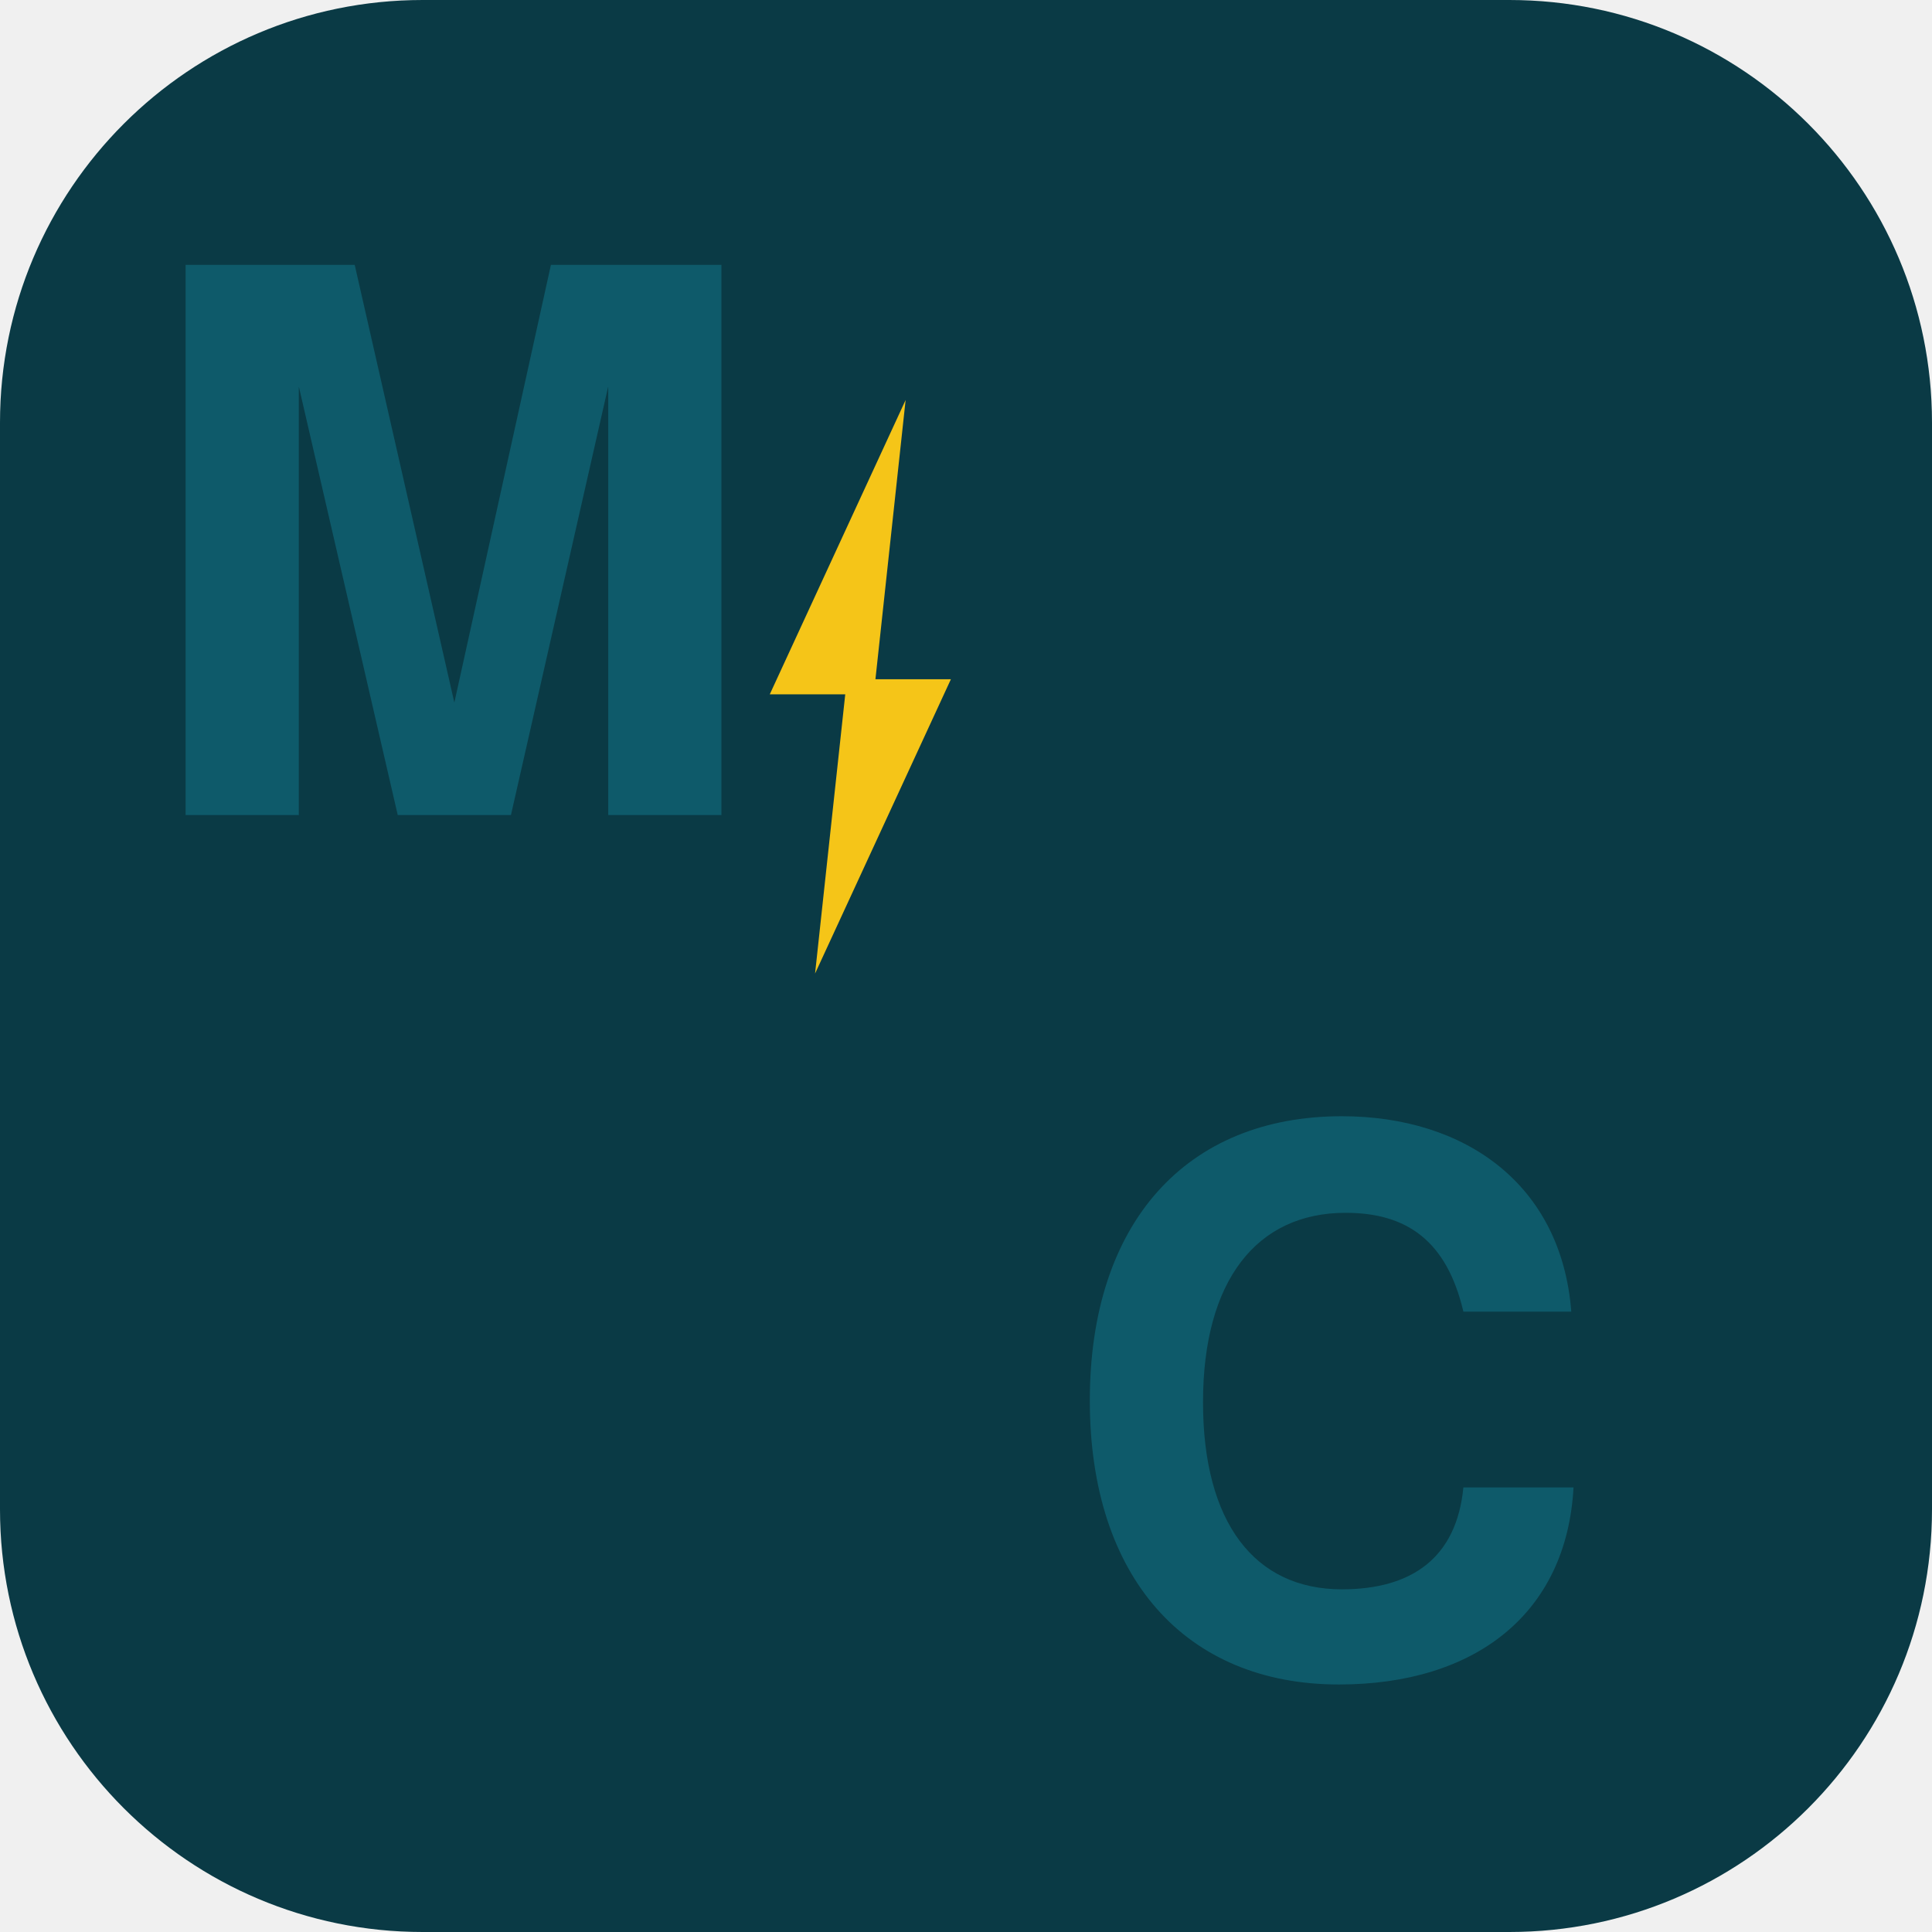
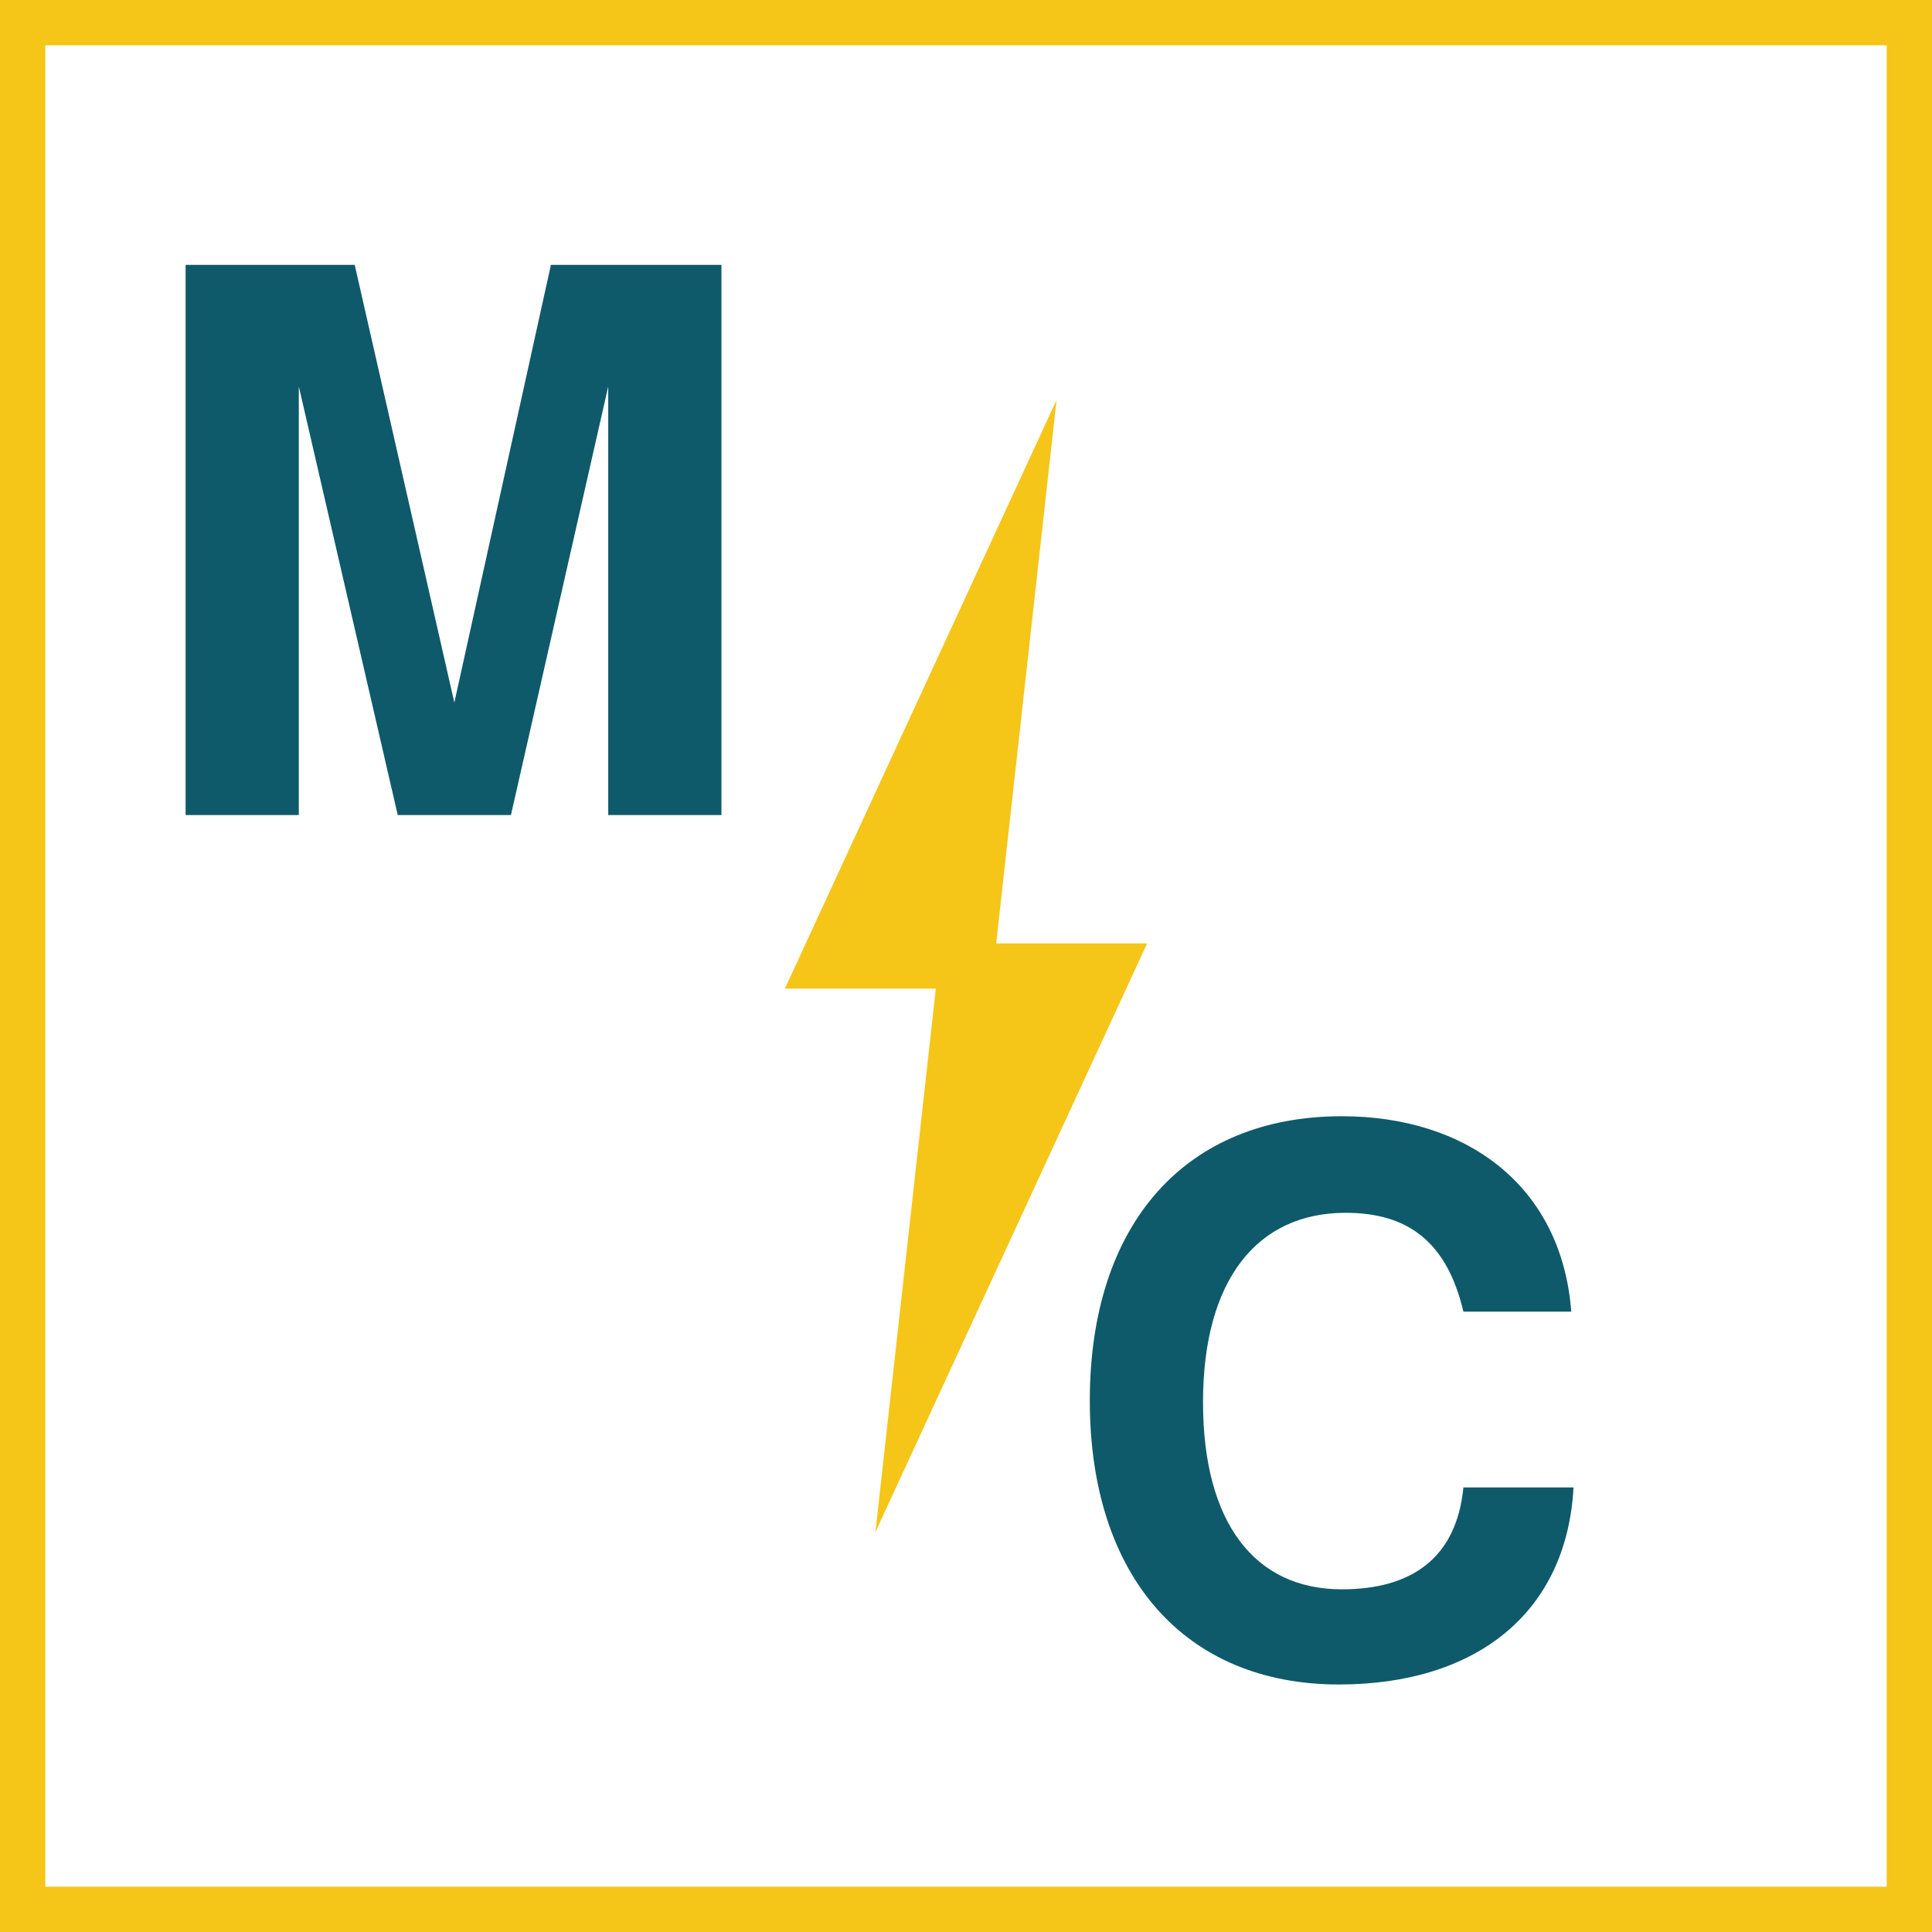
<svg xmlns="http://www.w3.org/2000/svg" viewBox="0 0 256 256" width="256" height="256">
  <defs>
    <style>
      .letter { font-family: "Manrope", "Ubuntu Sans", "Helvetica Neue", system-ui, sans-serif; font-weight: 800; font-size: 100px; letter-spacing: -2px; }
    </style>
  </defs>
-   <rect x="0" y="0" width="256" height="256" rx="56" ry="56" fill="#0A3A45" />
+   <rect x="0" y="0" width="256" height="256" fill="#FFFFFF" />
+   <rect x="3.0" y="3.0" width="250" height="250" fill="none" stroke="#F5C518" stroke-width="6" />
  <text x="18" y="108" class="letter" fill="#0E5A6A">M</text>
-   <path d="M 22 0 L 4 39 L 14 39 L 10 76 L 28 37 L 18 37 Z" fill="#F5C518" transform="translate(98, 53)" />
+   <path d="M 42 0 L 6 78 L 26 78 L 18 150 L 54 72 L 34 72 Z" fill="#F5C518" transform="translate(98, 53)" />
  <text x="140" y="222" class="letter" fill="#0E5A6A">C</text>
</svg>
